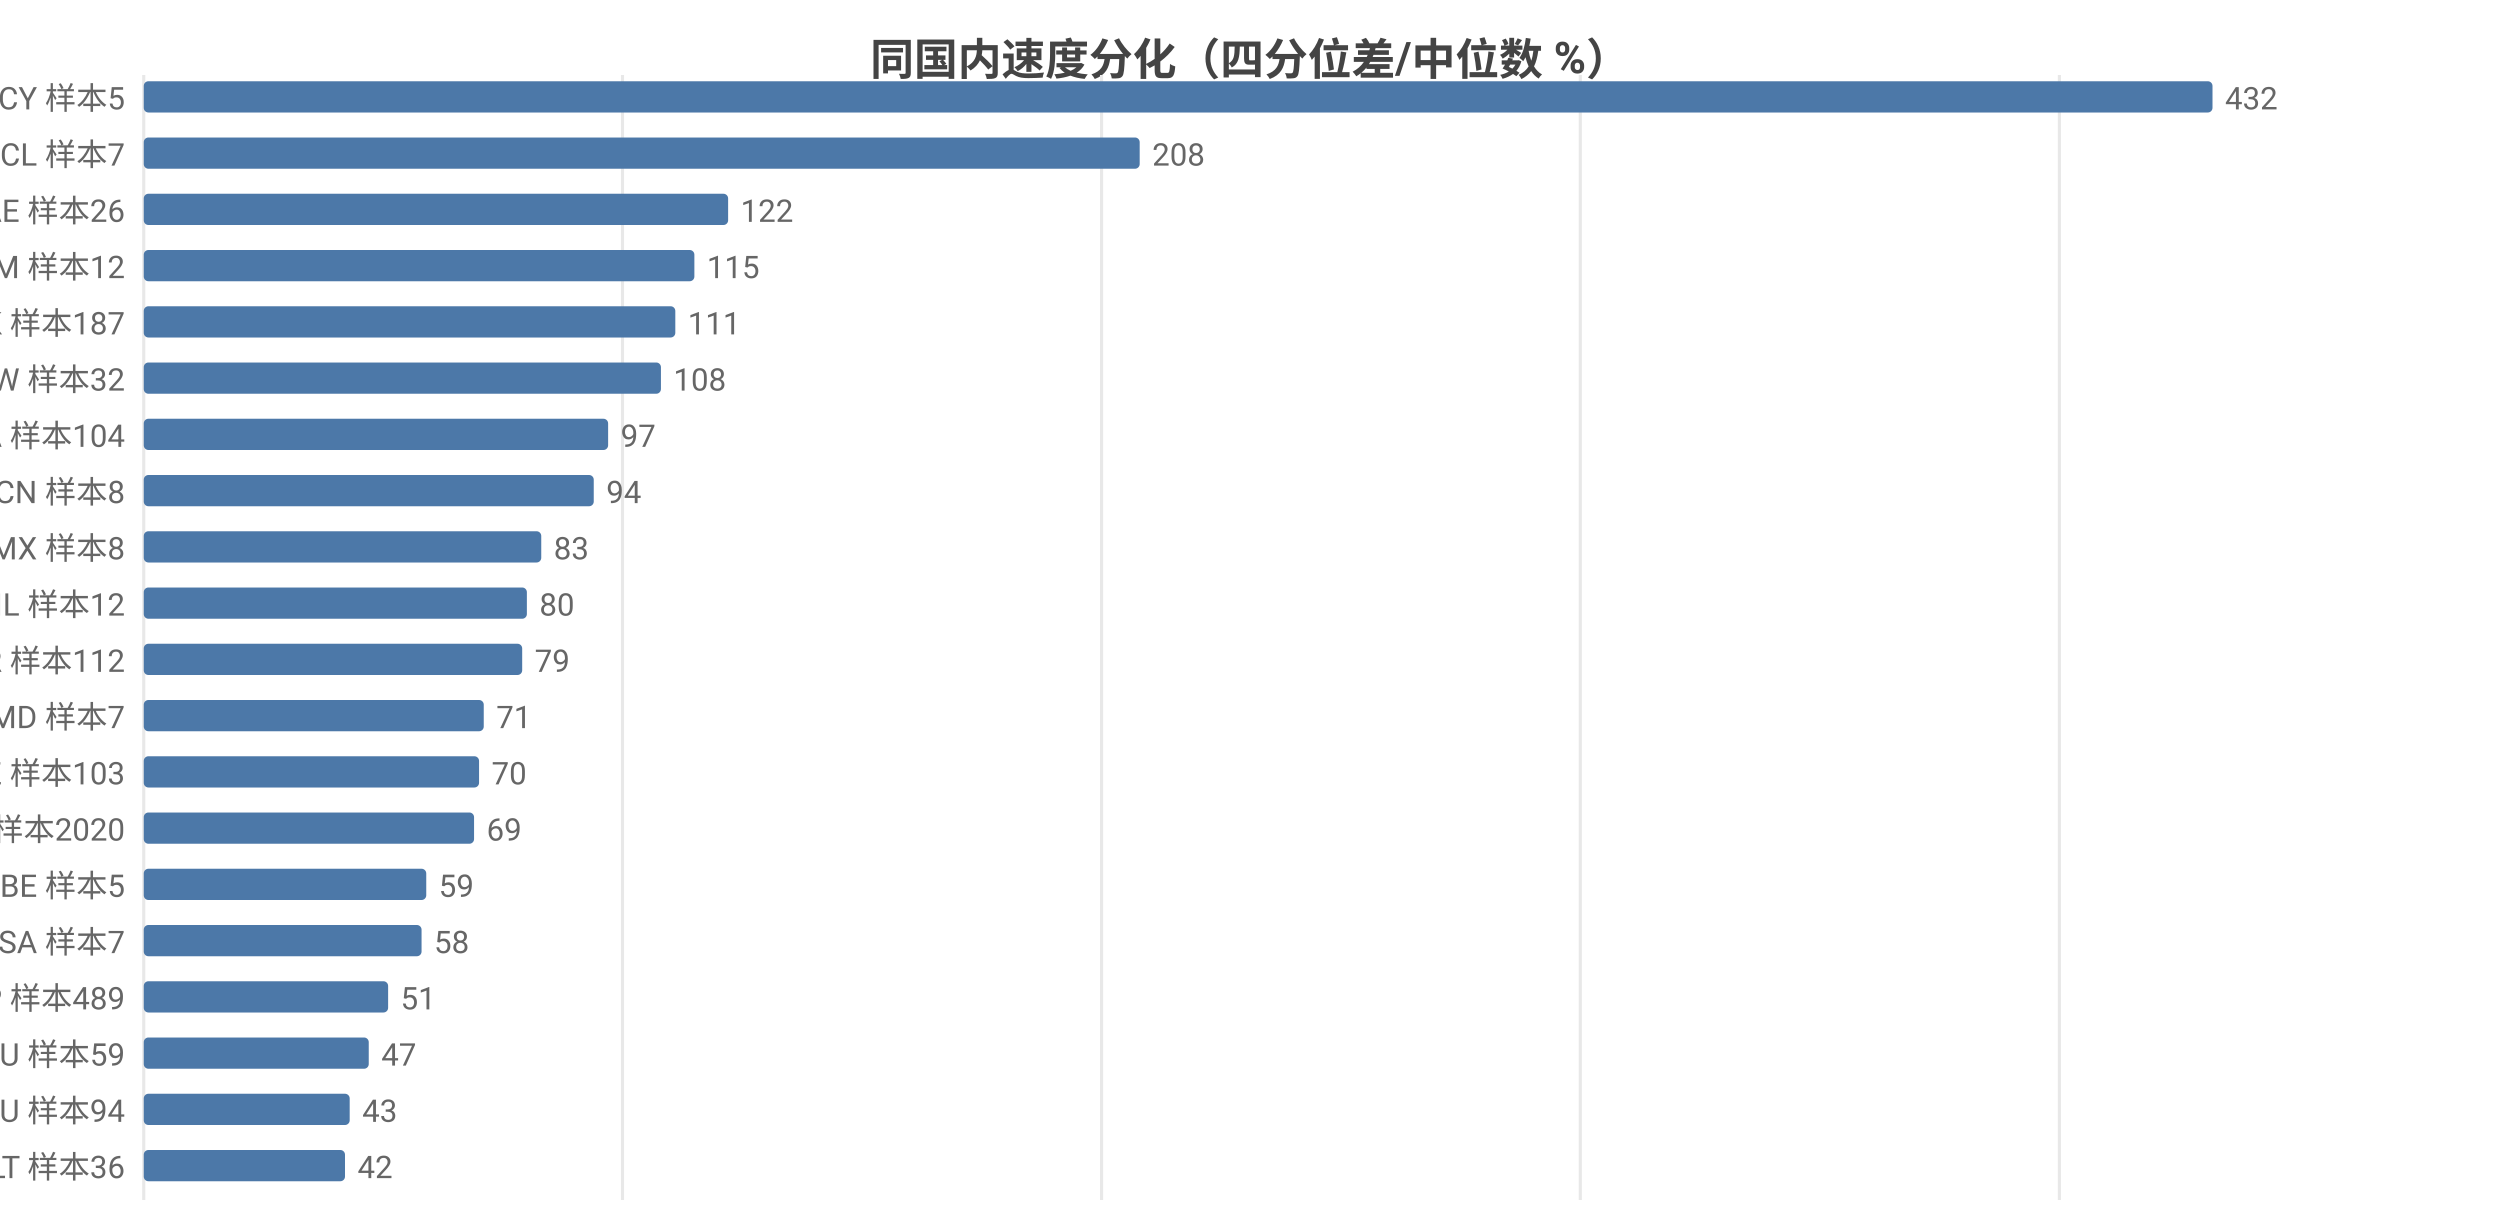
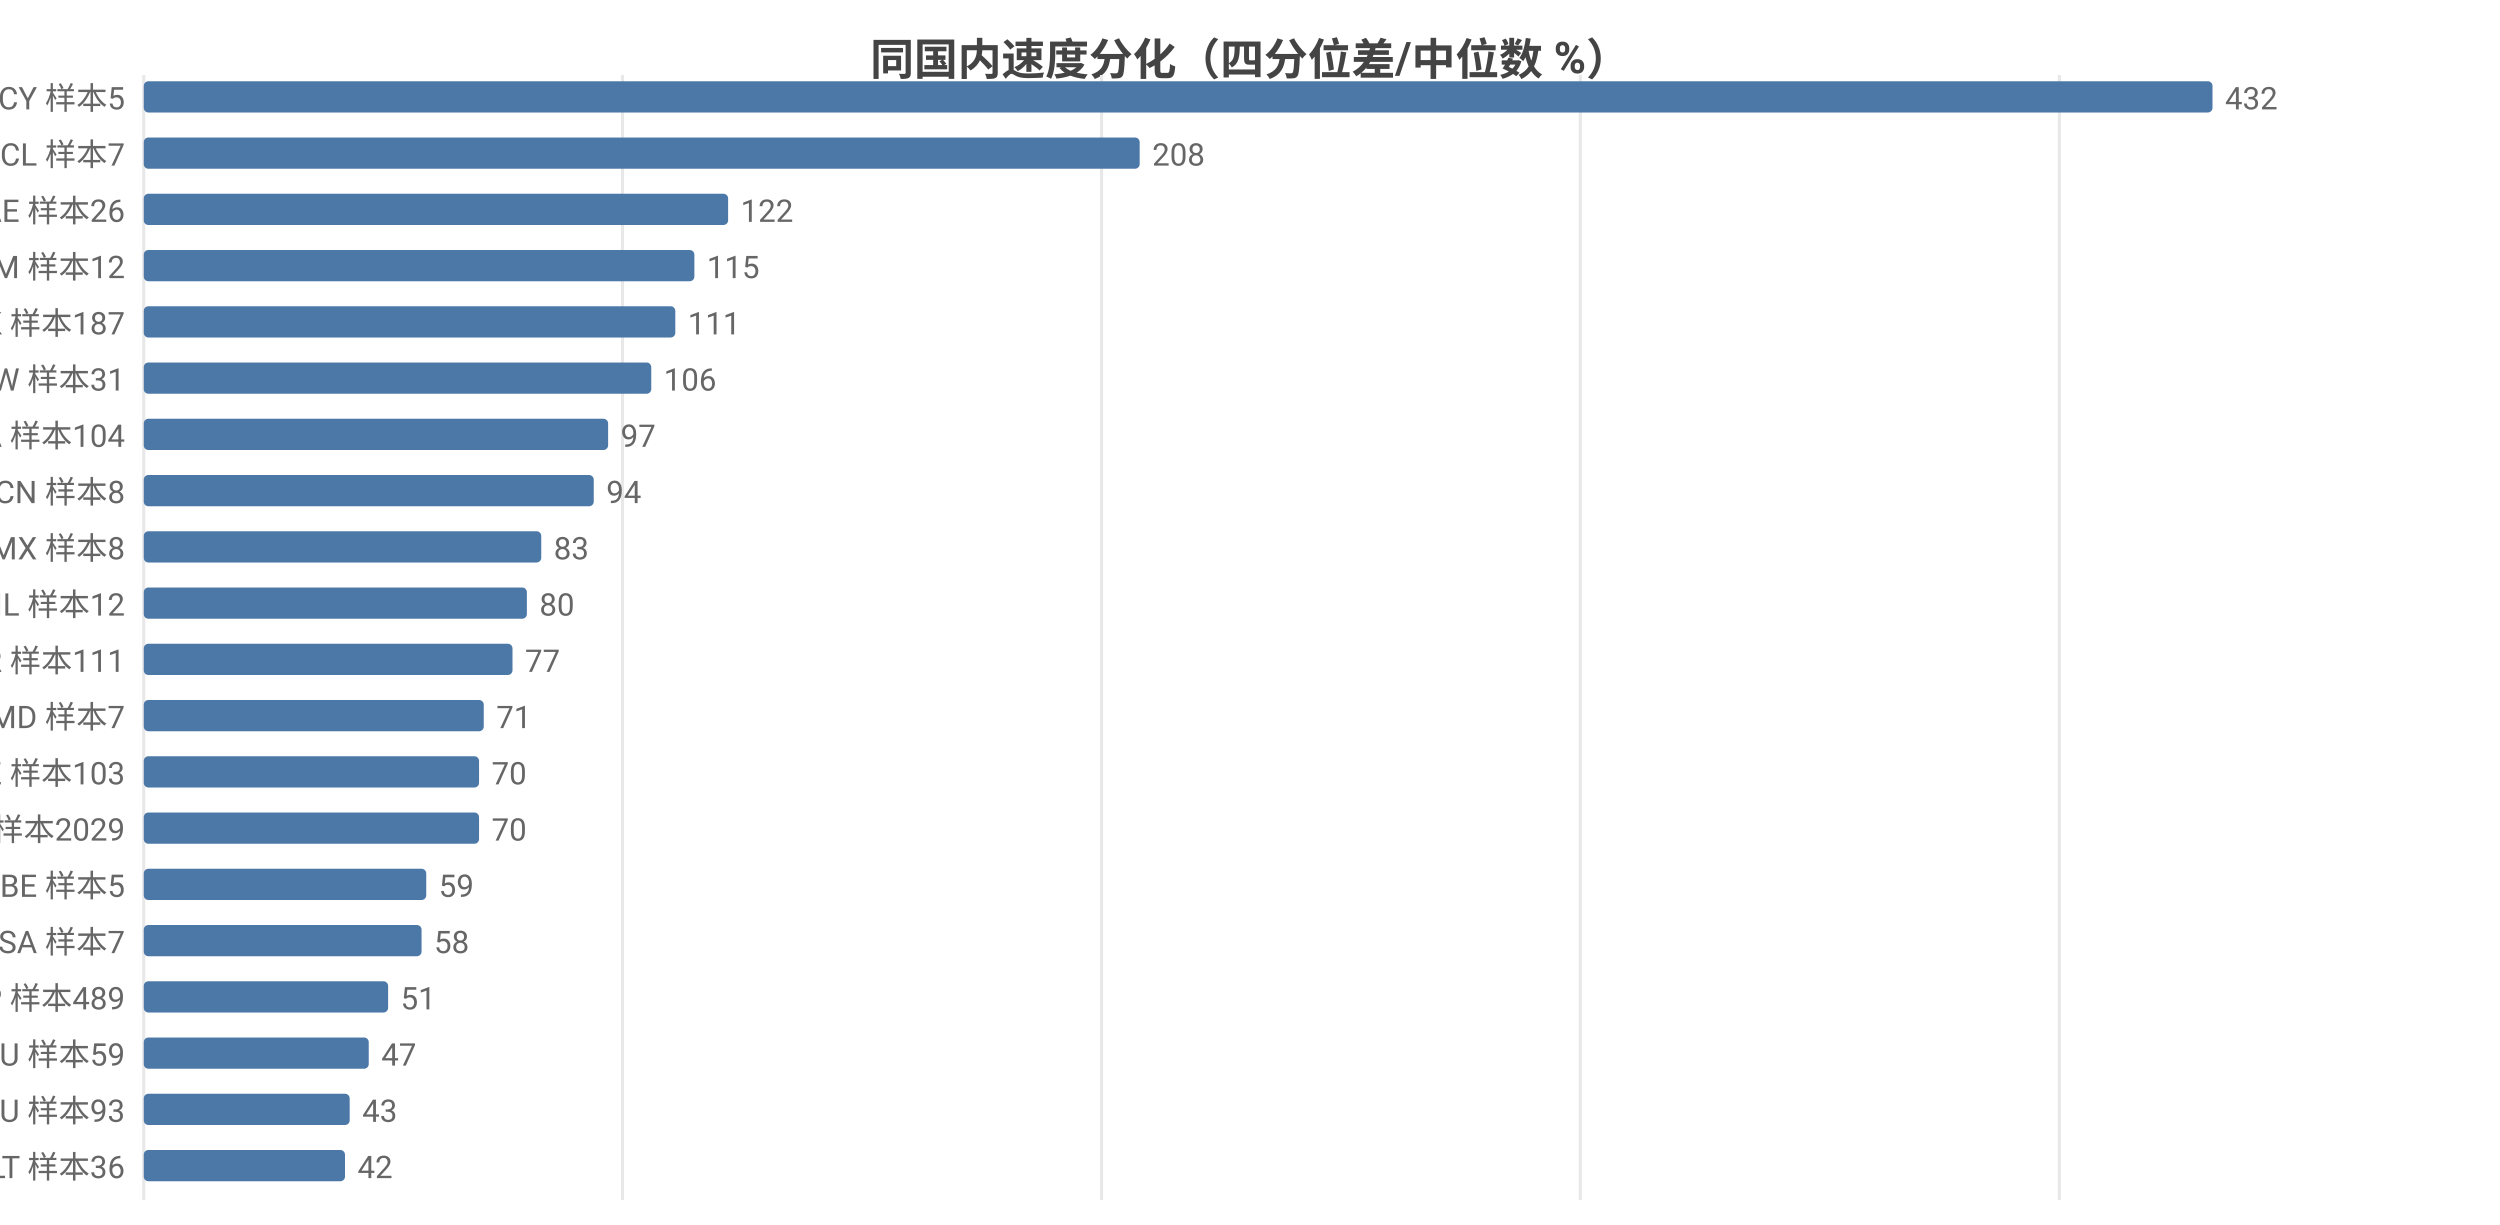
<svg xmlns="http://www.w3.org/2000/svg" width="800" height="392" viewBox="0 0 800 392">
  <rect width="800" height="392" fill="#ffffff" />
  <style>text{font-family:system-ui,-apple-system,'Segoe UI',Roboto,'PingFang SC','Microsoft YaHei','Noto Sans CJK SC',sans-serif}.g{stroke:#e8e8e8;stroke-width:1}.a{stroke:#999;stroke-width:1}.t{font-size:10px;fill:#666}.m{font-size:10px;text-anchor:middle;fill:#666}.e{font-size:10px;text-anchor:end;fill:#666}.l{font-size:11px;fill:#333}.tt{font-size:14px;font-weight:600;text-anchor:middle;fill:#444}.em{font-size:13px;text-anchor:middle;fill:#999}</style>
  <text class="tt" x="400.0" y="24">同国内速度分化（四分位差/中位数 %）</text>
  <line class="g" x1="46" y1="24" x2="46" y2="384" />
  <line class="g" x1="199.2" y1="24" x2="199.2" y2="384" />
  <line class="g" x1="352.5" y1="24" x2="352.5" y2="384" />
  <line class="g" x1="505.7" y1="24" x2="505.7" y2="384" />
  <line class="g" x1="659.0" y1="24" x2="659.0" y2="384" />
  <text class="e" x="40" y="35">CY 样本5</text>
  <rect x="46" y="26" width="662" height="10" fill="#4c78a8" rx="1.5" />
  <text class="t" x="712" y="35">432</text>
  <text class="e" x="40" y="53">CL 样本7</text>
  <rect x="46" y="44" width="318.7" height="10" fill="#4c78a8" rx="1.5" />
  <text class="t" x="368.7" y="53">208</text>
  <text class="e" x="40" y="71">AE 样本26</text>
  <rect x="46" y="62" width="187.0" height="10" fill="#4c78a8" rx="1.5" />
  <text class="t" x="237.0" y="71">122</text>
  <text class="e" x="40" y="89">AM 样本12</text>
  <rect x="46" y="80" width="176.2" height="10" fill="#4c78a8" rx="1.5" />
  <text class="t" x="226.2" y="89">115</text>
  <text class="e" x="40" y="107">HK 样本187</text>
  <rect x="46" y="98" width="170.1" height="10" fill="#4c78a8" rx="1.5" />
  <text class="t" x="220.1" y="107">111</text>
-   <text class="e" x="40" y="125">TW 样本32</text>
-   <rect x="46" y="116" width="165.5" height="10" fill="#4c78a8" rx="1.5" />
-   <text class="t" x="215.5" y="125">108</text>
+   <text class="e" x="40" y="125">TW 样本31</text>
+   <rect x="46" y="116" width="162.4" height="10" fill="#4c78a8" rx="1.5" />
+   <text class="t" x="212.4" y="125">106</text>
  <text class="e" x="40" y="143">CA 样本104</text>
  <rect x="46" y="134" width="148.6" height="10" fill="#4c78a8" rx="1.5" />
  <text class="t" x="198.6" y="143">97</text>
  <text class="e" x="40" y="161">CN 样本8</text>
  <rect x="46" y="152" width="144.0" height="10" fill="#4c78a8" rx="1.5" />
  <text class="t" x="194.0" y="161">94</text>
  <text class="e" x="40" y="179">MX 样本8</text>
  <rect x="46" y="170" width="127.2" height="10" fill="#4c78a8" rx="1.5" />
  <text class="t" x="177.2" y="179">83</text>
  <text class="e" x="40" y="197">IL 样本12</text>
  <rect x="46" y="188" width="122.6" height="10" fill="#4c78a8" rx="1.5" />
  <text class="t" x="172.6" y="197">80</text>
-   <text class="e" x="40" y="215">KR 样本112</text>
-   <rect x="46" y="206" width="121.1" height="10" fill="#4c78a8" rx="1.5" />
-   <text class="t" x="171.1" y="215">79</text>
+   <text class="e" x="40" y="215">KR 样本111</text>
+   <rect x="46" y="206" width="118.0" height="10" fill="#4c78a8" rx="1.5" />
+   <text class="t" x="168.0" y="215">77</text>
  <text class="e" x="40" y="233">MD 样本7</text>
  <rect x="46" y="224" width="108.8" height="10" fill="#4c78a8" rx="1.5" />
  <text class="t" x="158.8" y="233">71</text>
  <text class="e" x="40" y="251">KZ 样本103</text>
  <rect x="46" y="242" width="107.3" height="10" fill="#4c78a8" rx="1.5" />
  <text class="t" x="157.3" y="251">70</text>
-   <text class="e" x="40" y="269">US 样本2020</text>
-   <rect x="46" y="260" width="105.7" height="10" fill="#4c78a8" rx="1.5" />
-   <text class="t" x="155.7" y="269">69</text>
+   <text class="e" x="40" y="269">US 样本2029</text>
+   <rect x="46" y="260" width="107.3" height="10" fill="#4c78a8" rx="1.5" />
+   <text class="t" x="157.3" y="269">70</text>
  <text class="e" x="40" y="287">BE 样本5</text>
  <rect x="46" y="278" width="90.4" height="10" fill="#4c78a8" rx="1.5" />
  <text class="t" x="140.4" y="287">59</text>
  <text class="e" x="40" y="305">SA 样本7</text>
  <rect x="46" y="296" width="88.9" height="10" fill="#4c78a8" rx="1.5" />
  <text class="t" x="138.9" y="305">58</text>
  <text class="e" x="40" y="323">JP 样本489</text>
  <rect x="46" y="314" width="78.2" height="10" fill="#4c78a8" rx="1.5" />
  <text class="t" x="128.2" y="323">51</text>
  <text class="e" x="40" y="341">AU 样本59</text>
  <rect x="46" y="332" width="72.0" height="10" fill="#4c78a8" rx="1.5" />
  <text class="t" x="122.0" y="341">47</text>
-   <text class="e" x="40" y="359">RU 样本94</text>
+   <text class="e" x="40" y="359">RU 样本93</text>
  <rect x="46" y="350" width="65.9" height="10" fill="#4c78a8" rx="1.5" />
  <text class="t" x="115.9" y="359">43</text>
  <text class="e" x="40" y="377">LT 样本36</text>
  <rect x="46" y="368" width="64.4" height="10" fill="#4c78a8" rx="1.5" />
  <text class="t" x="114.4" y="377">42</text>
</svg>
